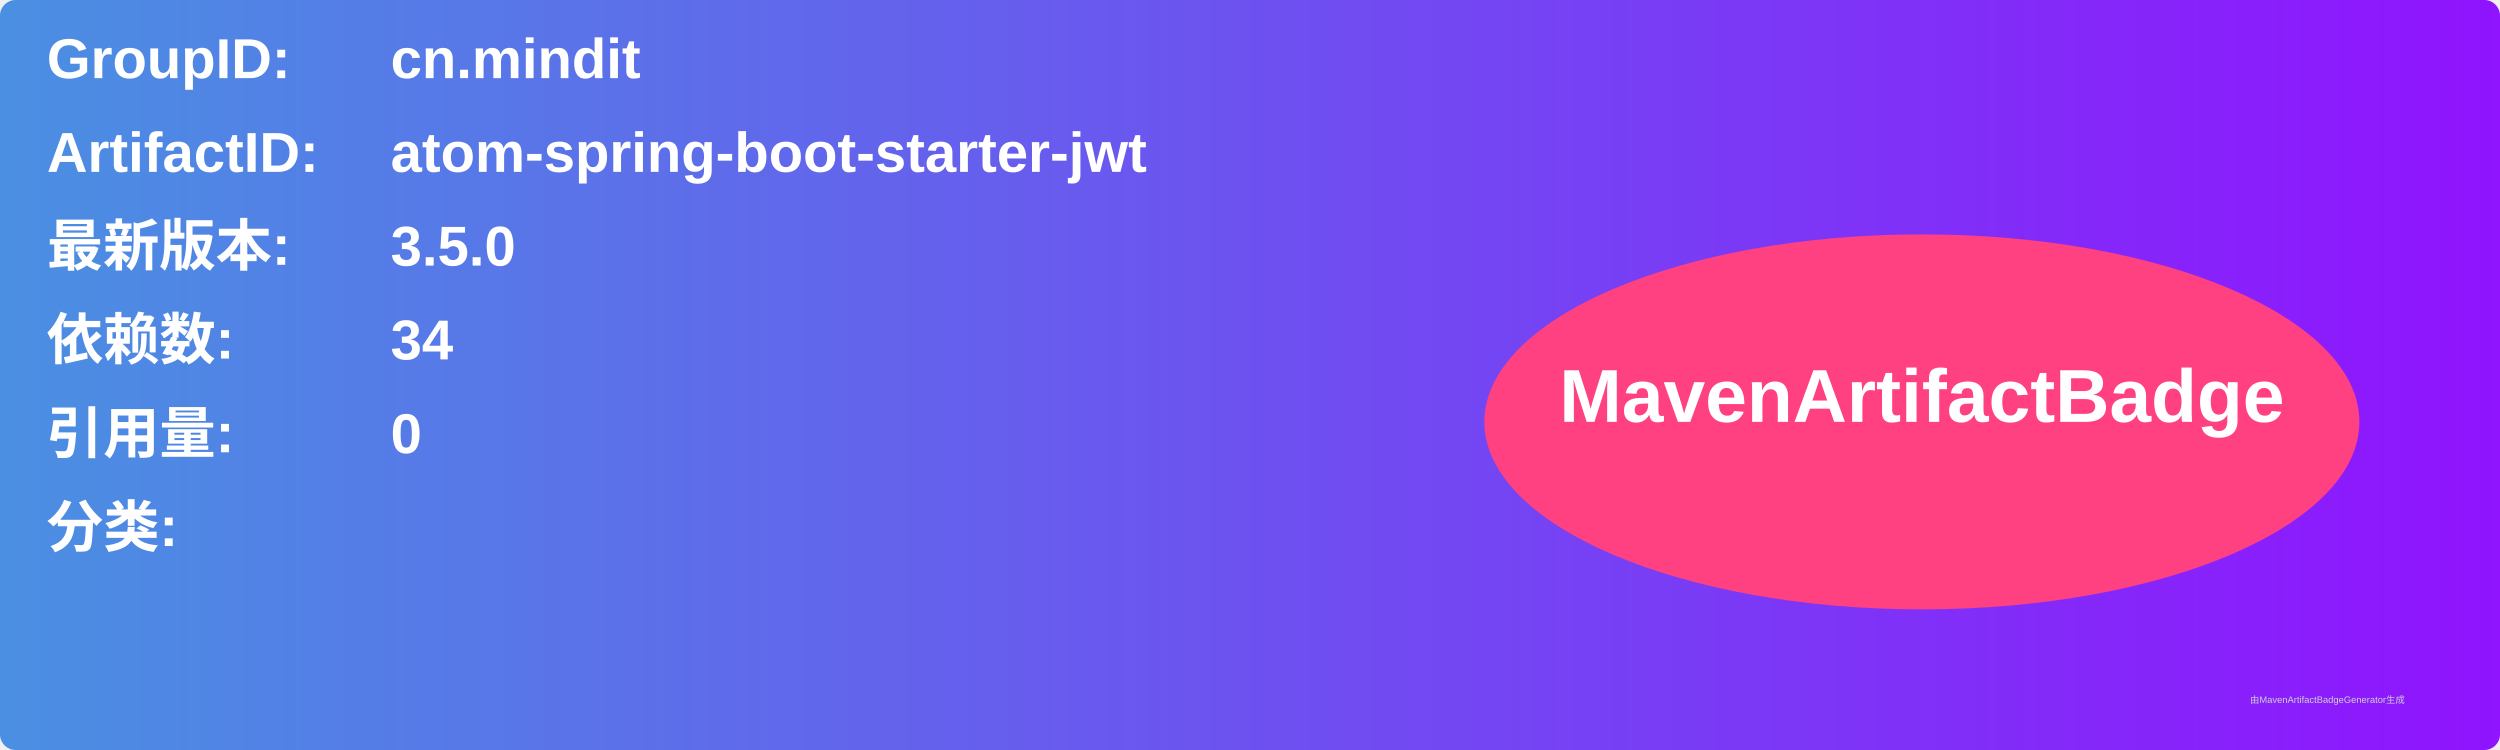
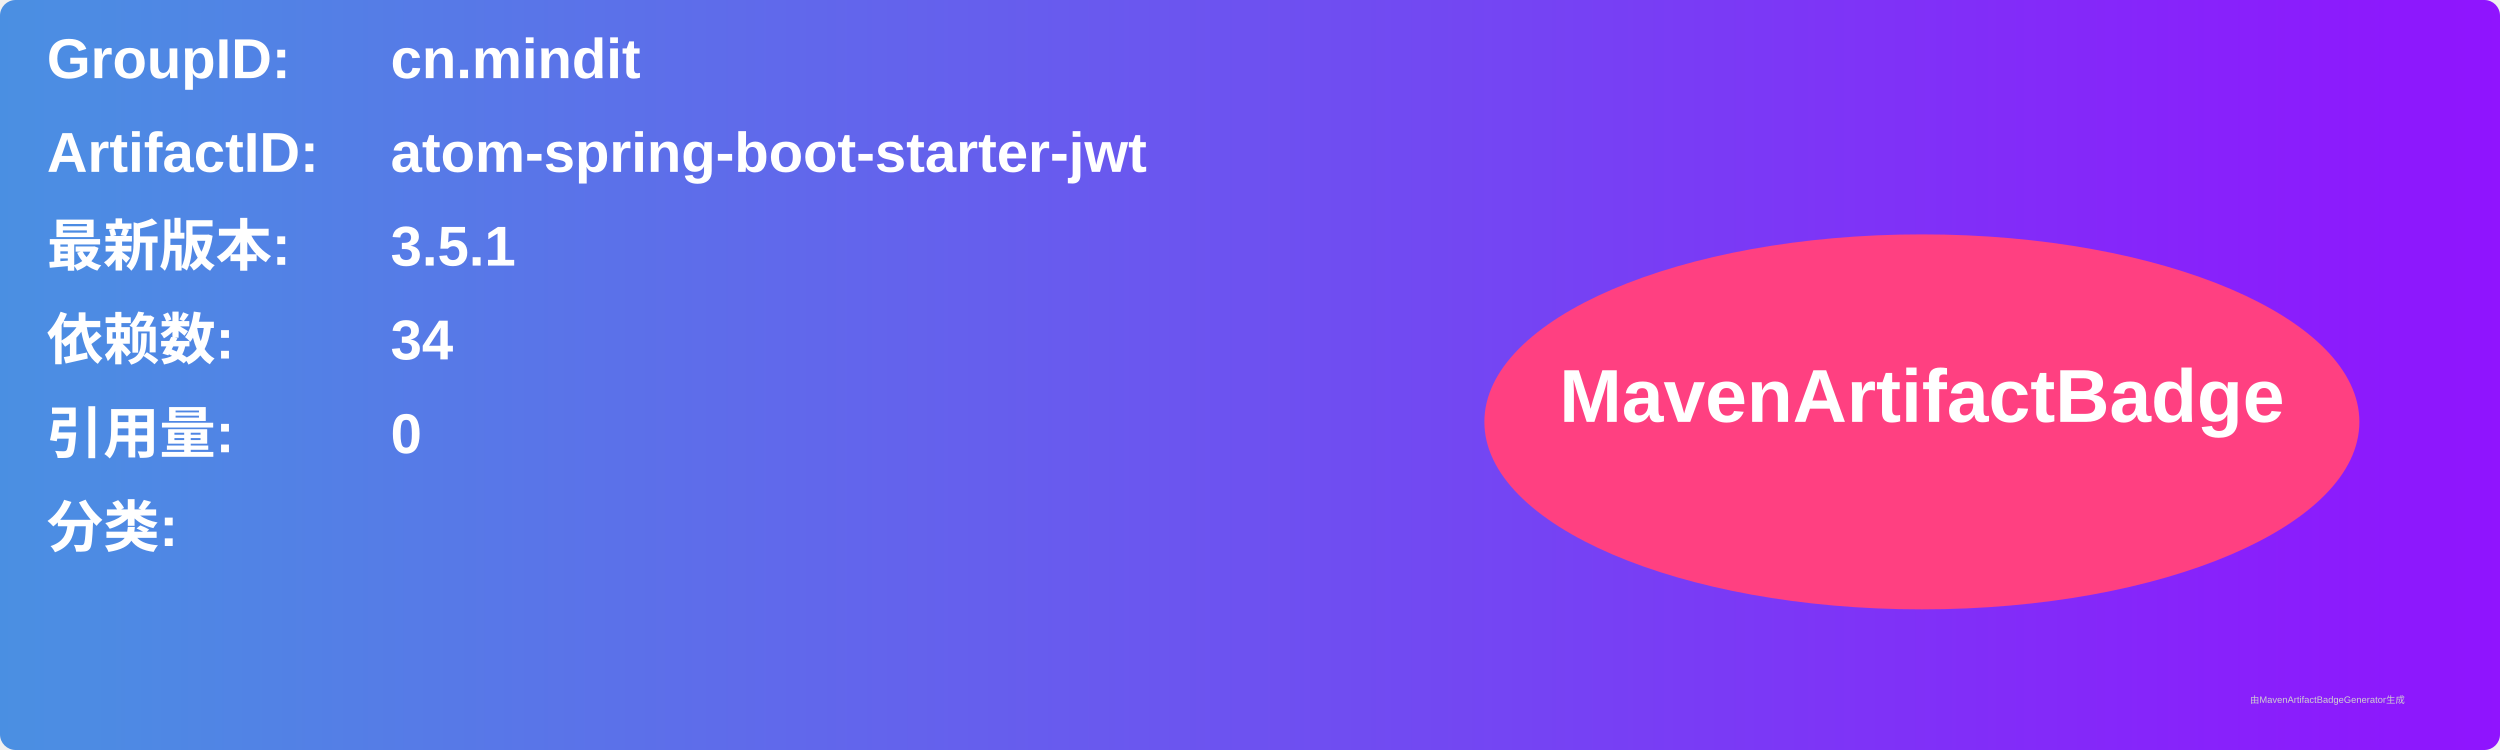
<svg xmlns="http://www.w3.org/2000/svg" width="800" height="240" viewBox="0 0 800 240">
  <linearGradient id="grad" x1="0%" y1="0%" x2="100%" y2="0%">
    <stop offset="0%" stop-color="#4a90e2" />
    <stop offset="100%" stop-color="#9013fe" />
  </linearGradient>
  <rect width="100%" height="100%" rx="5" ry="5" fill="url(#grad)" />
  <g transform="translate(15, 15)">
    <text x="0" y="10" font-family="Arial" font-size="18" fill="white" font-weight="bold" width="260">GroupID:</text>
    <text x="110" y="10" font-family="Arial" font-size="18" fill="white" font-weight="bold" width="460">cn.mindit</text>
    <text x="0" y="40" font-family="Arial" font-size="18" fill="white" font-weight="bold" width="260">ArtifactID:</text>
    <text x="110" y="40" font-family="Arial" font-size="18" fill="white" font-weight="bold" width="460">atom-spring-boot-starter-jwt</text>
    <text x="0" y="70" font-family="Arial" font-size="18" fill="white" font-weight="bold">最新版本:</text>
    <text x="110" y="70" font-family="Arial" font-size="18" fill="white" font-weight="bold">
-       <tspan font-weight="bold">3.5.0</tspan>
+       <tspan font-weight="bold">3.5.1</tspan>
    </text>
    <text x="0" y="100" font-family="Arial" font-size="18" fill="white" font-weight="bold">依赖数: </text>
    <text x="110" y="100" font-family="Arial" font-size="18" fill="white">
      <tspan font-weight="bold">34</tspan>
    </text>
    <text x="0" y="130" font-family="Arial" font-size="18" fill="white" font-weight="bold">引用量: </text>
    <text x="110" y="130" font-family="Arial" font-size="18" fill="white">
      <tspan font-weight="bold">0</tspan>
    </text>
    <text x="0" y="160" font-family="Arial" font-size="18" fill="white" font-weight="bold">分类:</text>
    <text x="10" y="190" font-family="Arial" font-size="10" fill="white">
      <tspan font-weight="bold" />
    </text>
    <ellipse cx="600" cy="120" rx="140" ry="60" fill="#ff4081" />
    <text x="600" y="120" text-anchor="middle" font-family="Arial" font-size="24" fill="white" font-weight="bold">MavenArtifactBadge</text>
  </g>
  <text x="720" y="225" font-family="Arial" font-size="3" fill="#d0d0d0">由MavenArtifactBadgeGenerator生成</text>
</svg>
